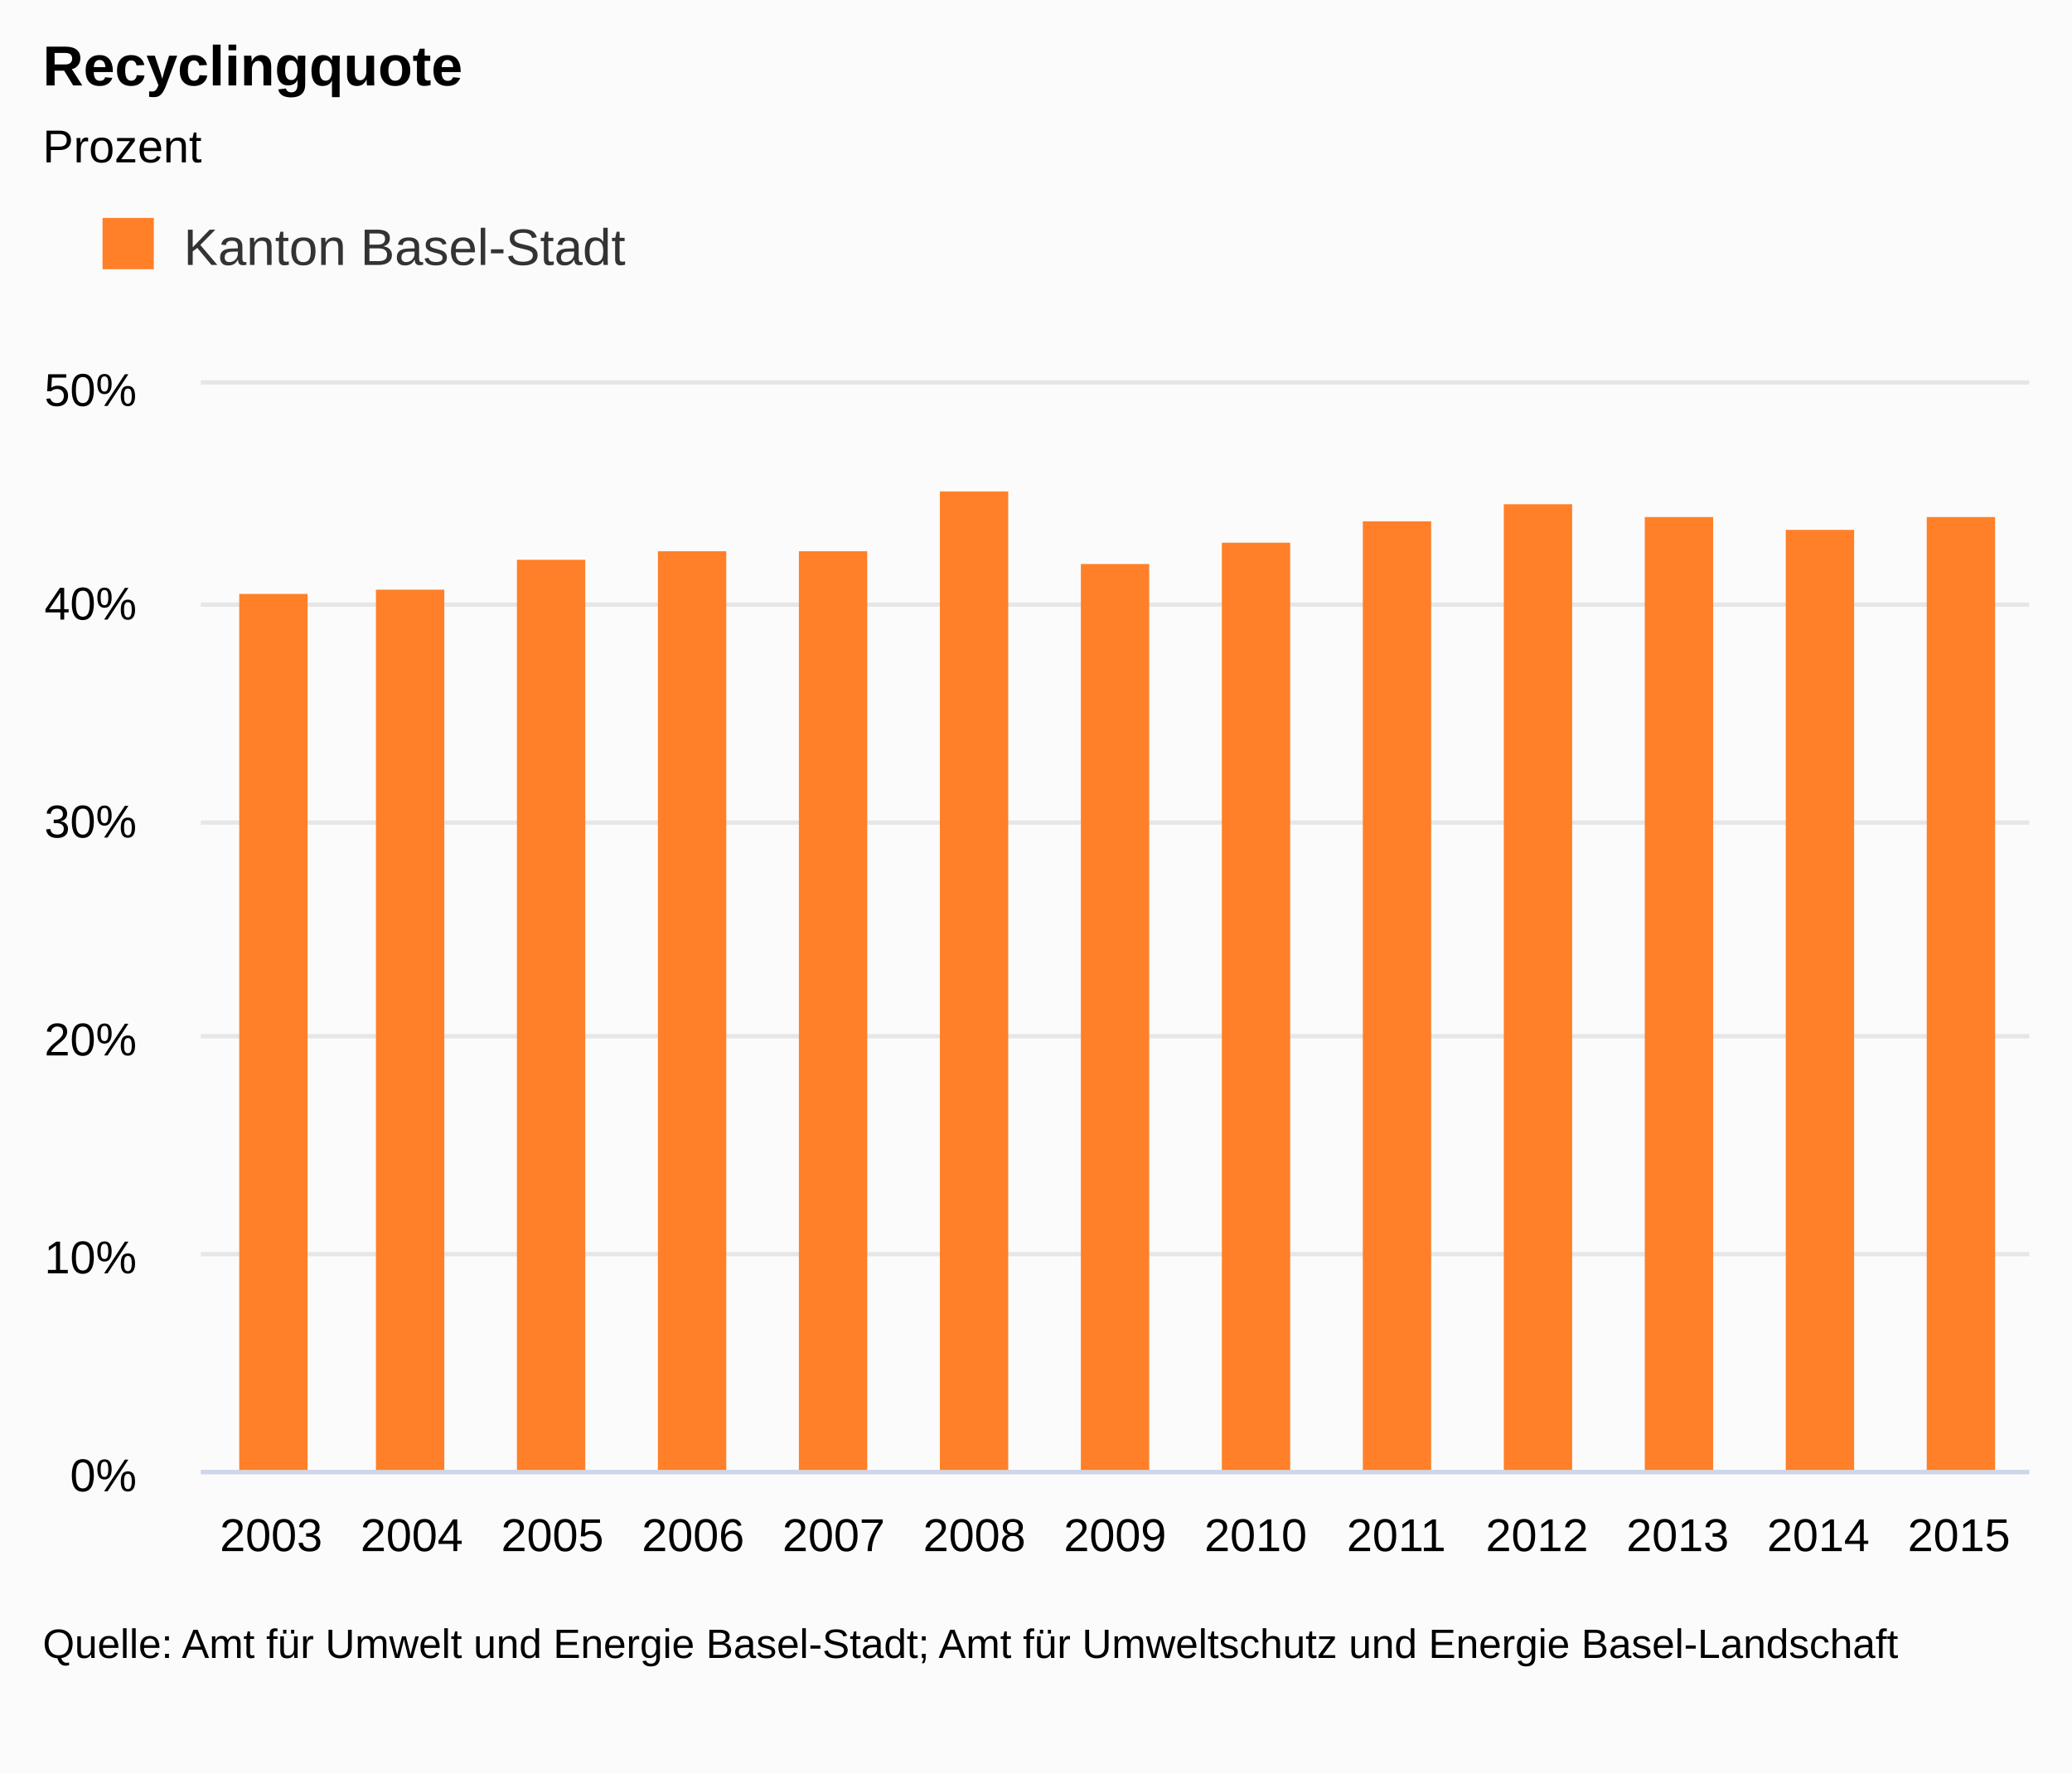
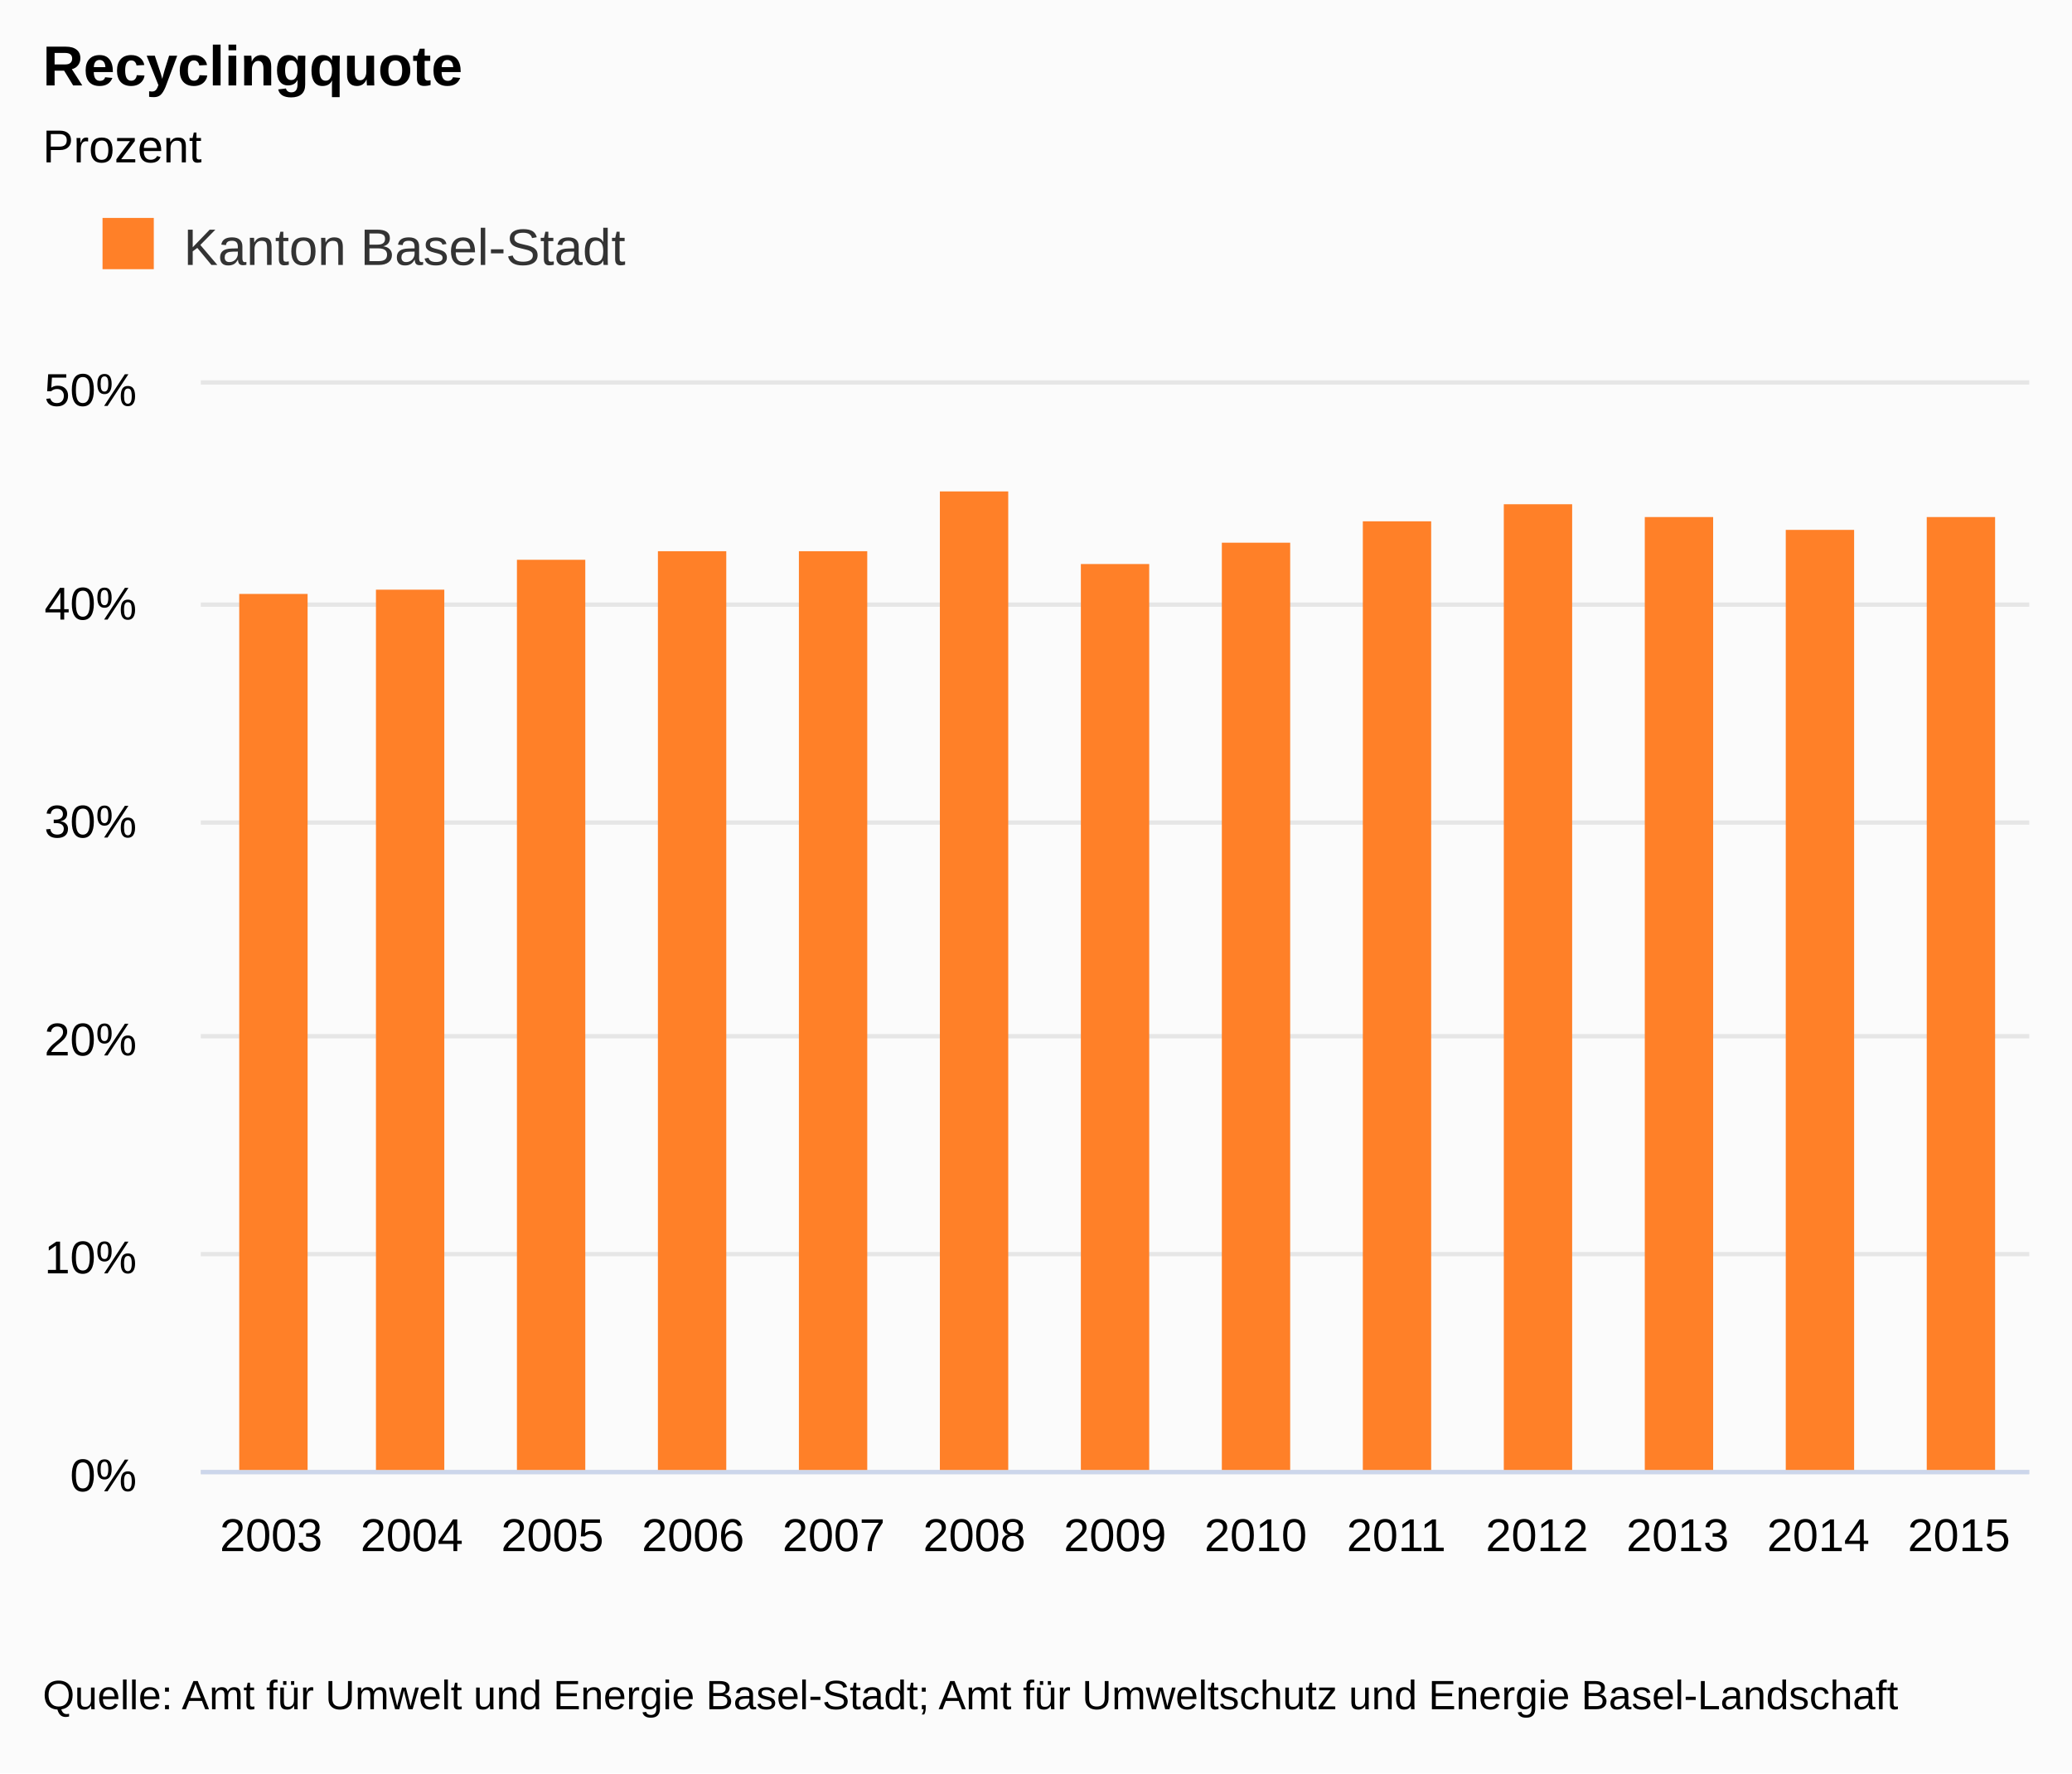
<svg xmlns="http://www.w3.org/2000/svg" class="highcharts-root" viewBox="0 0 485 415" font-family="Arial" font-size="12">
  <defs>
    <clipPath id="a">
      <path fill="none" d="M0 0h428v254H0z" />
    </clipPath>
  </defs>
  <rect fill="#fbfbfb" class="highcharts-background" width="485" height="415" rx="0" ry="0" />
  <path fill="none" class="highcharts-plot-background" d="M47 90h428v254H47z" />
  <text transform="translate(10 451)" class="highcharts-label" cursor="pointer">
    <tspan>&gt; Indikator-Details</tspan>
  </text>
  <g class="highcharts-grid highcharts-xaxis-grid">
    <path fill="none" class="highcharts-grid-line" d="M79.5 90v254m0-254v254m33-254v254m0-254v254m33-254v254m0-254v254m33-254v254m0-254v254m33-254v254m0-254v254m33-254v254m0-254v254m32-254v254m0-254v254m33-254v254m0-254v254m33-254v254m0-254v254m33-254v254m0-254v254m33-254v254m0-254v254m33-254v254m0-254v254m33-254v254m0-254v254M46.5 90v254m0-254v254" />
  </g>
  <g class="highcharts-grid highcharts-yaxis-grid">
    <path fill="none" stroke="#e6e6e6" class="highcharts-grid-line" d="M47 344.5h428m-428-51h428m-428-51h428m-428-50h428m-428-51h428m-428-52h428" />
  </g>
  <path fill="none" class="highcharts-plot-border" d="M47 90h428v254H47z" />
  <g class="highcharts-axis highcharts-xaxis">
    <path fill="none" class="highcharts-axis-line" stroke="#ccd6eb" d="M47 344.5h428" />
  </g>
  <g class="highcharts-axis highcharts-yaxis">
    <path fill="none" class="highcharts-axis-line" d="M47 90v254" />
  </g>
  <g class="highcharts-axis highcharts-yaxis">
    <path fill="none" class="highcharts-axis-line" d="M475 90v254" />
  </g>
  <g class="highcharts-series-group">
    <g class="highcharts-series highcharts-series-0 highcharts-column-series highcharts-color-undefined highcharts-tracker" transform="translate(47 90)" clip-path="url(#a)">
      <path fill="#FF8028" class="highcharts-point" d="M9 49h16v206H9zm32-1h16v207H41zm33-7h16v214H74zm33-2h16v216h-16zm33 0h16v216h-16zm33-14h16v230h-16zm33 17h16v213h-16zm33-5h16v218h-16zm33-5h16v223h-16zm33-4h16v227h-16zm33 3h16v224h-16zm33 3h16v221h-16zm33-3h16v224h-16z" />
    </g>
  </g>
  <text x="10" class="highcharts-title" y="20" color="#000" font-size="1.1em" font-weight="700">
    <tspan>Recyclingquote</tspan>
  </text>
  <text x="10" class="highcharts-subtitle" y="38" color="#000" font-size=".9em">
    <tspan>Prozent</tspan>
  </text>
  <g class="highcharts-legend" transform="translate(10 40)">
    <rect fill="none" class="highcharts-legend-box" rx="0" ry="0" width="148" height="38" />
    <g class="highcharts-legend-item highcharts-column-series highcharts-color-undefined highcharts-series-0">
      <text x="21" y="15" color="#333" font-size="1em" font-weight="400" cursor="pointer" fill="#333" transform="translate(12 7)">
        <tspan>Kanton Basel-Stadt</tspan>
      </text>
      <path fill="#FF8028" class="highcharts-point" d="M14 11h12v12H14z" />
    </g>
  </g>
  <g class="highcharts-axis-labels highcharts-xaxis-labels" text-anchor="middle" color="#000" cursor="default" font-size=".9em">
    <text x="63.462" y="363">
            2003
        </text>
    <text x="96.385" y="363">
            2004
        </text>
    <text x="129.308" y="363">
            2005
        </text>
    <text x="162.231" y="363">
            2006
        </text>
    <text x="195.154" y="363">
            2007
        </text>
    <text x="228.077" y="363">
            2008
        </text>
    <text x="261" y="363">
            2009
        </text>
    <text x="293.923" y="363">
            2010
        </text>
    <text x="326.846" y="363">
            2011
        </text>
    <text x="359.769" y="363">
            2012
        </text>
    <text x="392.692" y="363">
            2013
        </text>
    <text x="425.615" y="363">
            2014
        </text>
    <text x="458.538" y="363">
            2015
        </text>
  </g>
  <g class="highcharts-axis-labels highcharts-yaxis-labels" text-anchor="end" color="#000" cursor="default" font-size=".9em">
    <text x="32" y="349">
      <tspan>0%</tspan>
    </text>
    <text x="32" y="298">
      <tspan>10%</tspan>
    </text>
    <text x="32" y="247">
      <tspan>20%</tspan>
    </text>
    <text x="32" y="196">
      <tspan>30%</tspan>
    </text>
    <text x="32" y="145">
      <tspan>40%</tspan>
    </text>
    <text x="32" y="95">
      <tspan>50%</tspan>
    </text>
  </g>
-   <text x="10" class="highcharts-credits" y="388" cursor="default" color="#000" font-size=".8em">
+   <text x="10" class="highcharts-credits" y="400" cursor="default" color="#000" font-size=".8em">
    <tspan>Quelle: Amt für Umwelt und Energie Basel-Stadt; Amt für Umweltschutz und Energie Basel-Landschaft</tspan>
  </text>
</svg>
